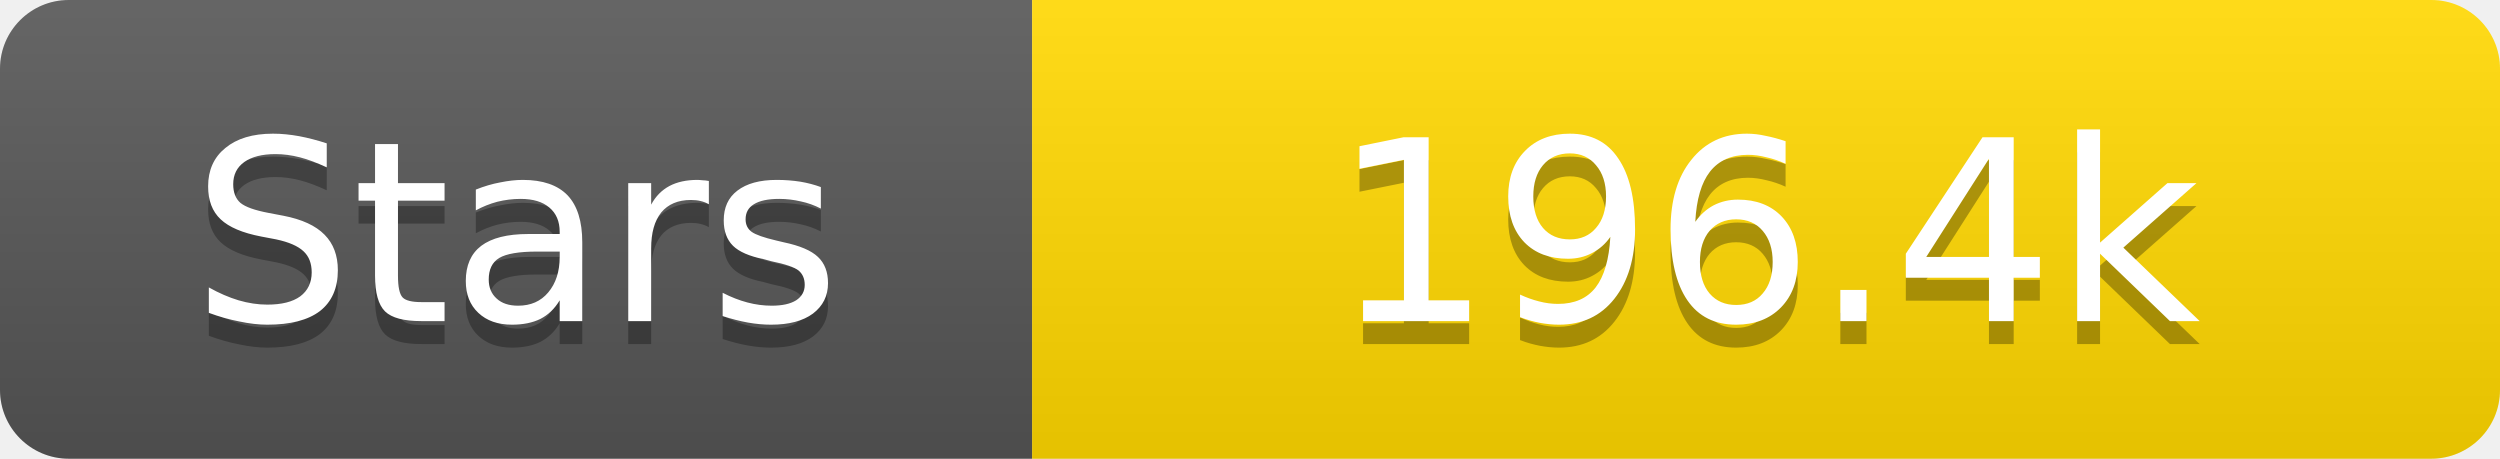
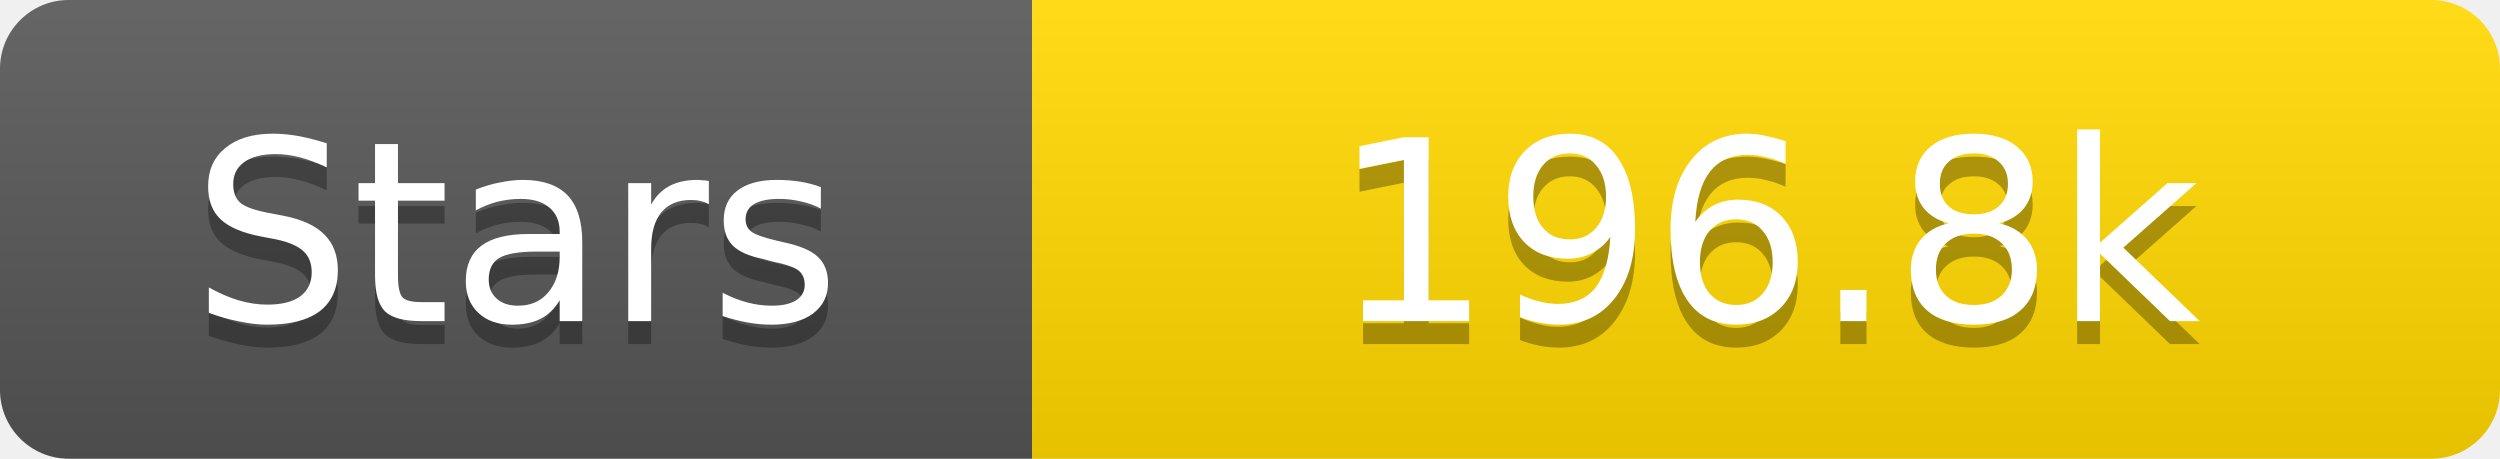
<svg xmlns="http://www.w3.org/2000/svg" width="109" height="20">
  <linearGradient id="s" x2="0" y2="100%">
    <stop offset="0" stop-color="#fff" stop-opacity=".1" />
    <stop offset="1" stop-opacity=".1" />
  </linearGradient>
  <clipPath id="r">
    <rect width="109" height="20" rx="3" fill="#fff" />
  </clipPath>
  <g clip-path="url(#r)">
    <rect width="45" height="20" fill="#555" />
    <rect x="45" width="64" height="20" fill="#ffd700" />
    <rect width="109" height="20" fill="url(#s)" />
  </g>
  <g fill="#fff" text-anchor="middle" font-family="Verdana,Geneva,DejaVu Sans,sans-serif" text-rendering="geometricPrecision" font-size="11">
    <text x="22.5" y="15" fill="#010101" fill-opacity=".3">Stars</text>
    <text x="22.5" y="14">Stars</text>
-     <text x="77.0" y="15" fill="#010101" fill-opacity=".3">196.4k</text>
-     <text x="77.0" y="14">196.4k</text>
+     <text x="77.0" y="15" fill="#010101" fill-opacity=".3">196.8k</text>
+     <text x="77.0" y="14">196.8k</text>
  </g>
</svg>
